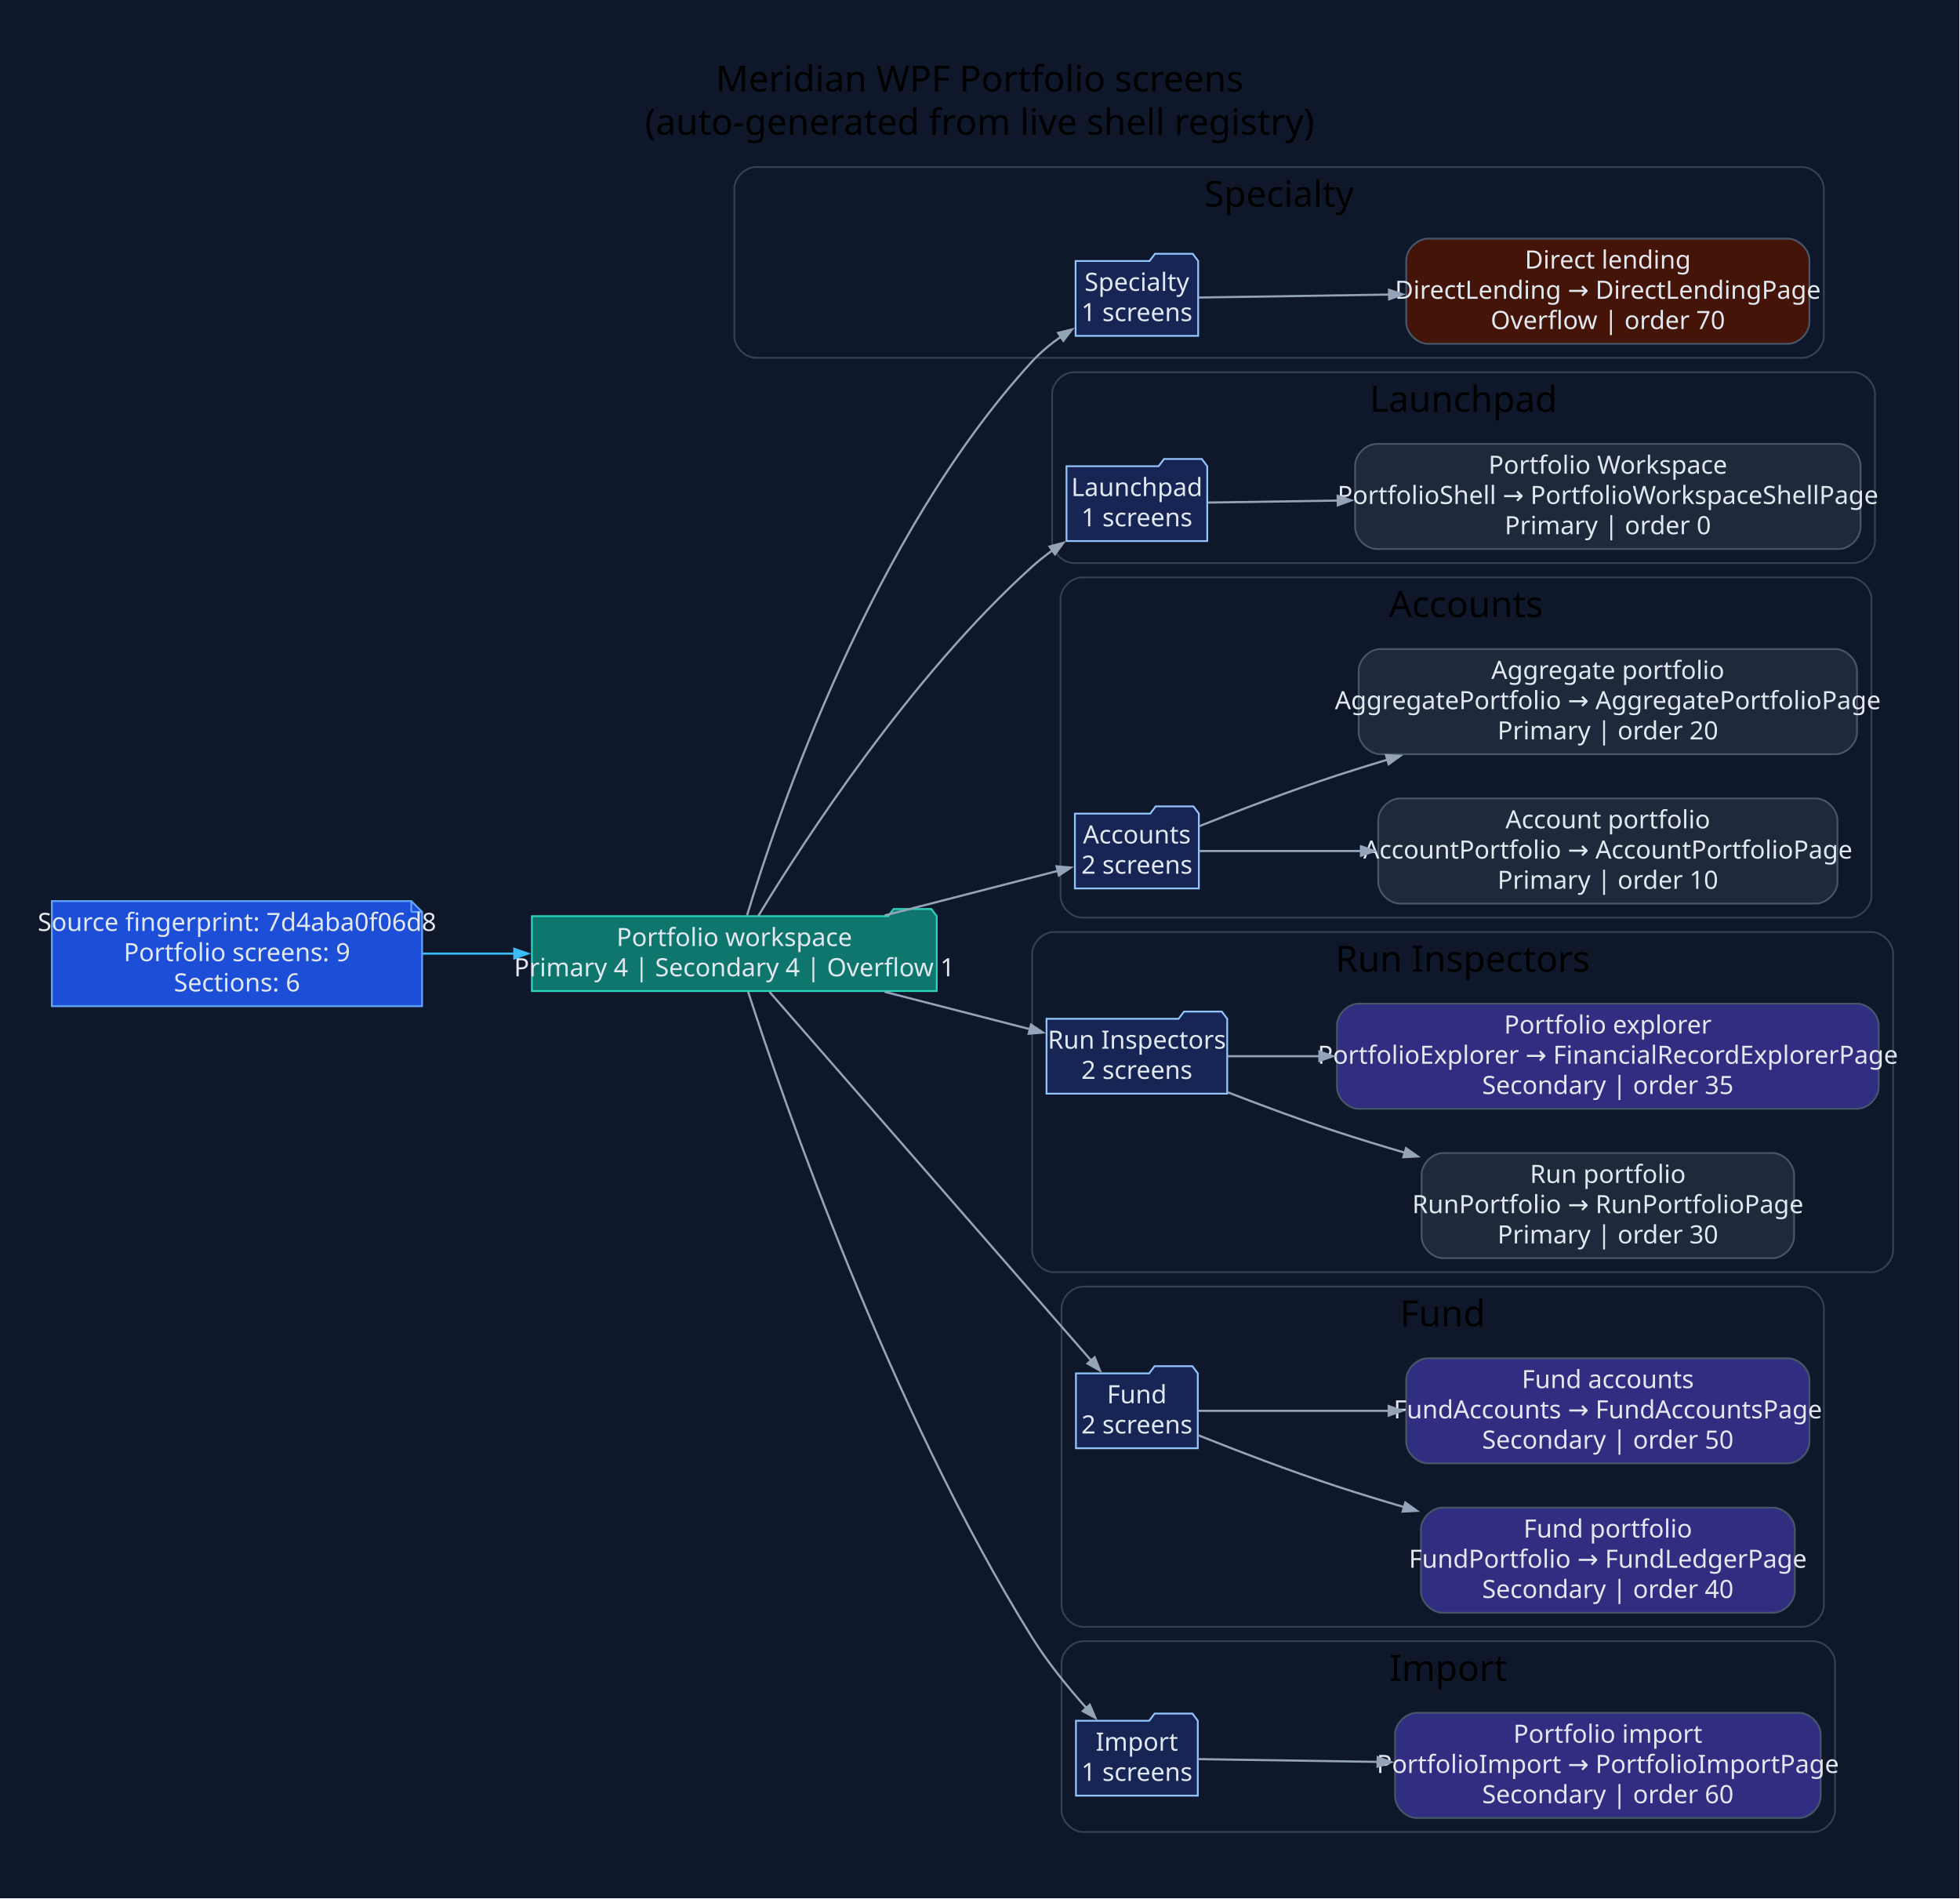
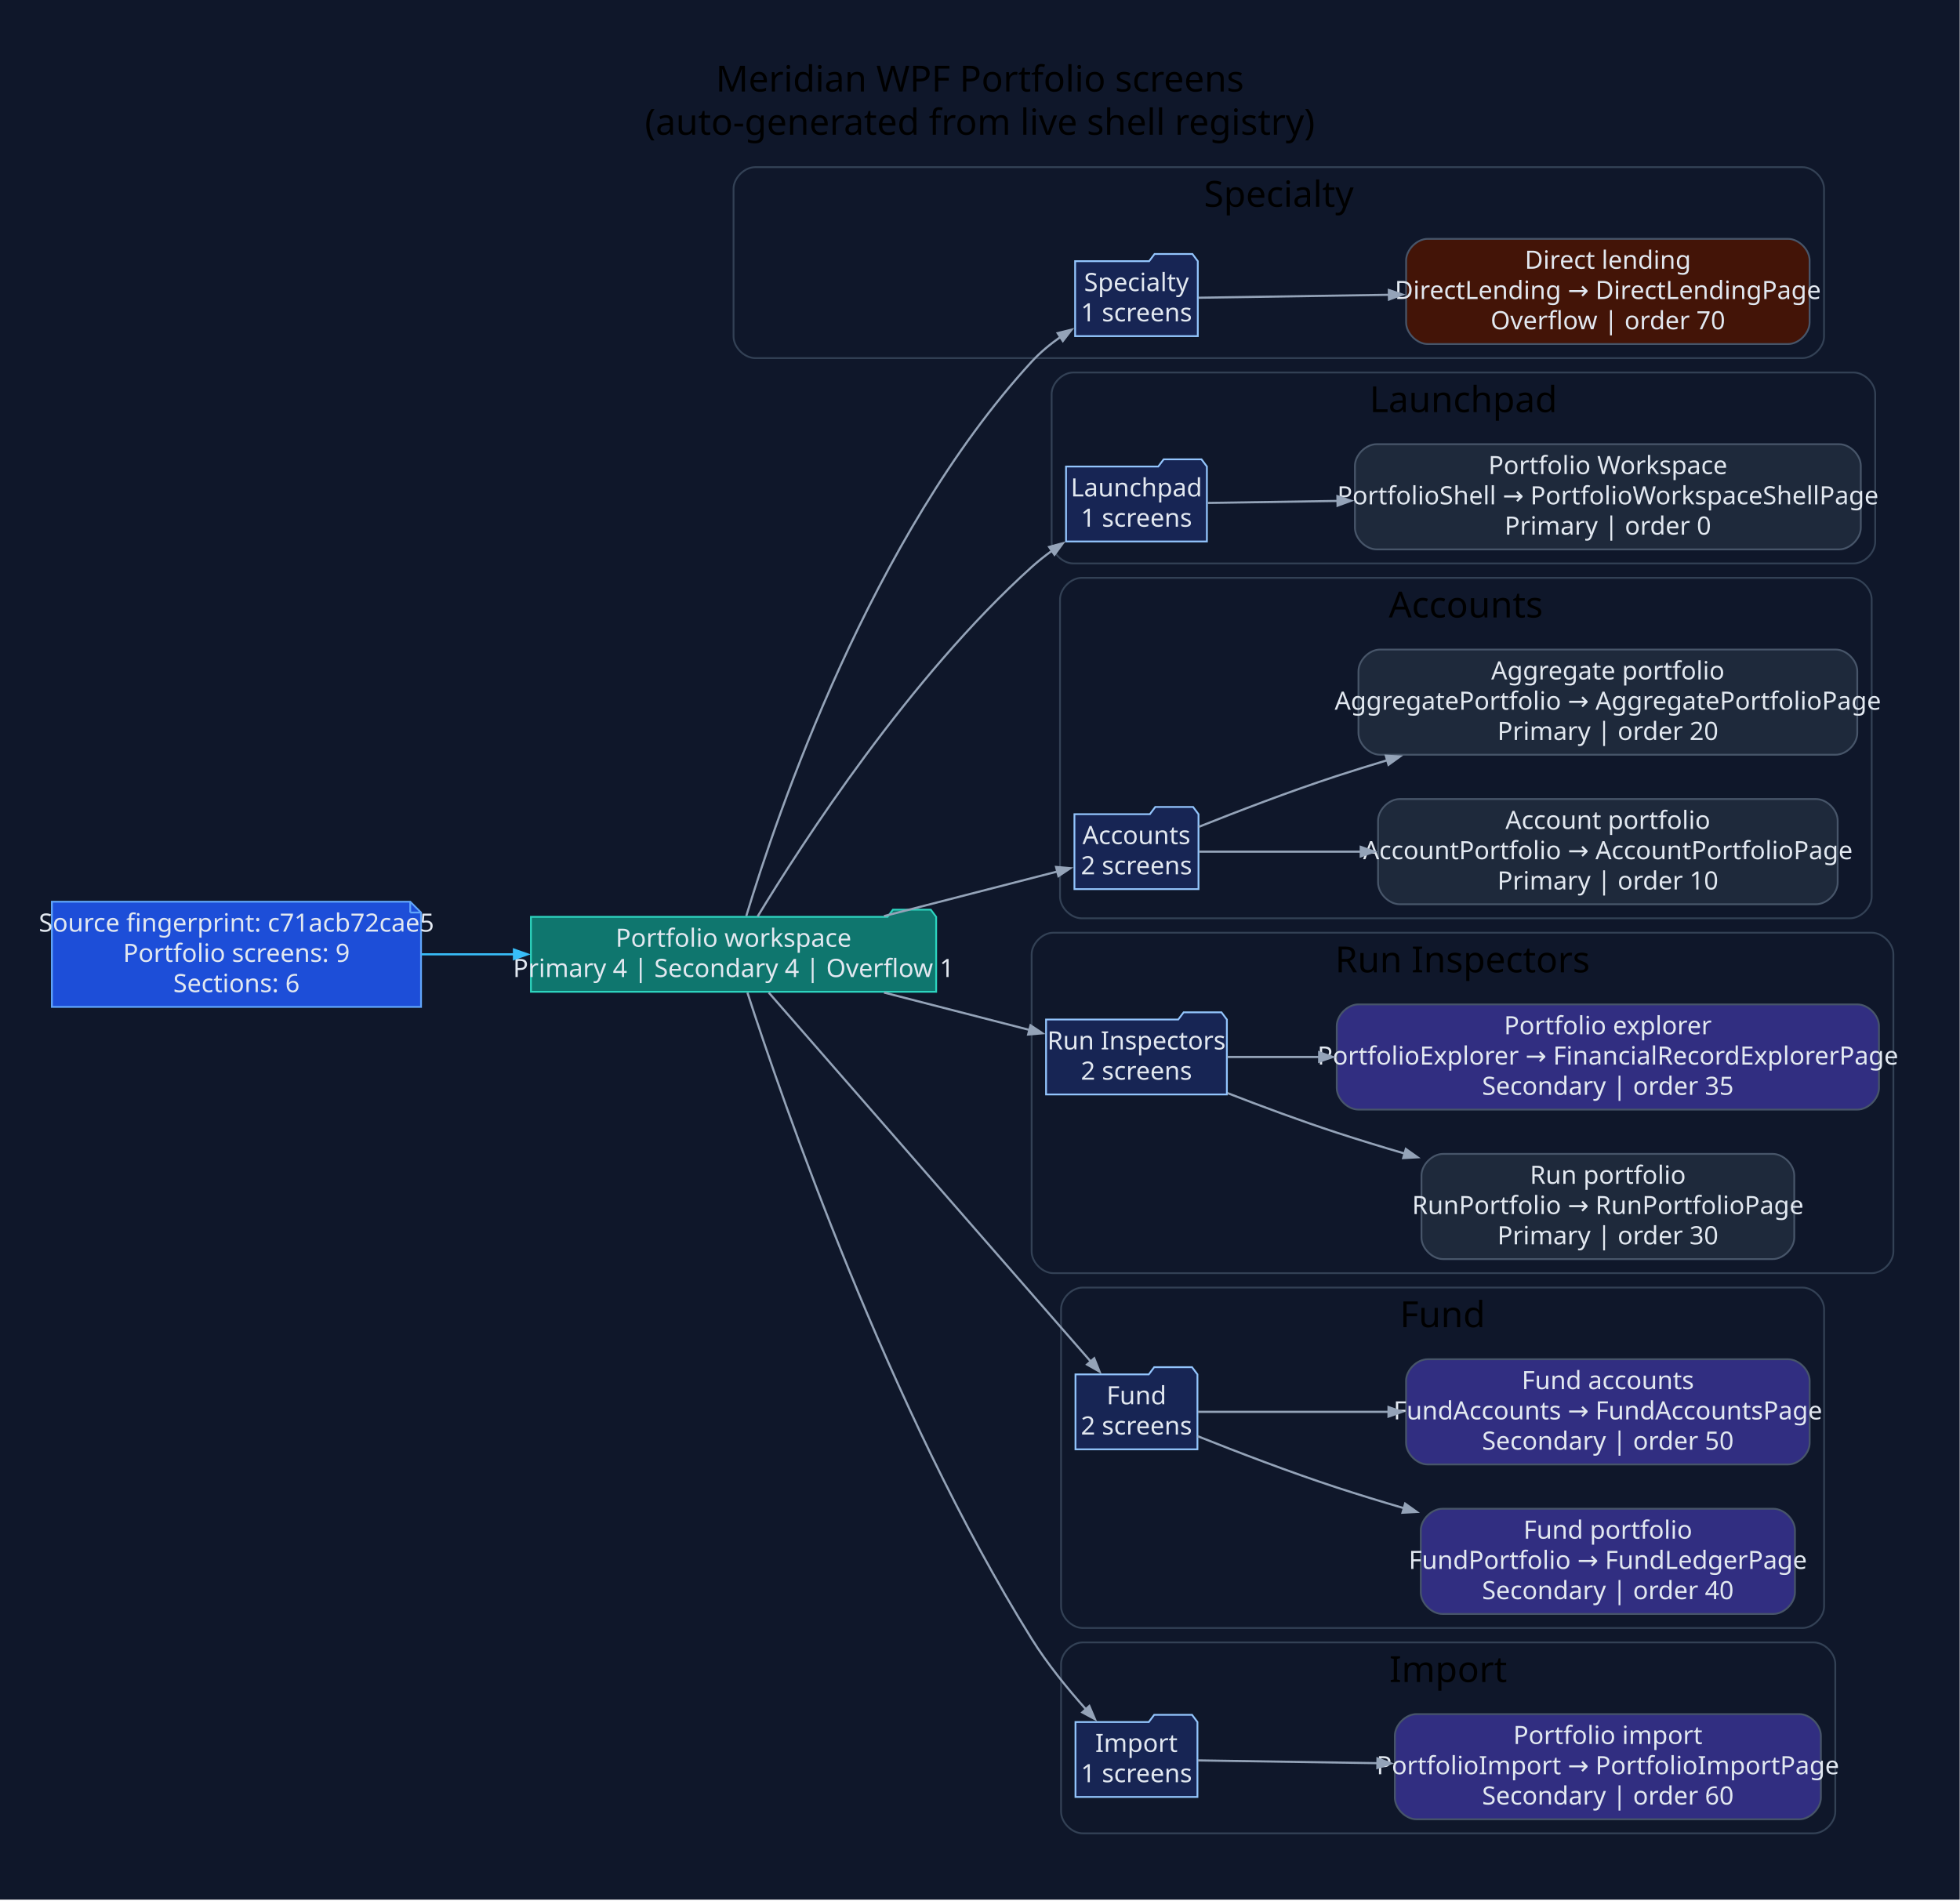
- <svg xmlns="http://www.w3.org/2000/svg" width="1089pt" height="1055pt" viewBox="0.00 0.00 1089.00 1055.00">
+ <svg xmlns="http://www.w3.org/2000/svg" width="1088pt" height="1055pt" viewBox="0.00 0.00 1088.00 1055.00">
  <g id="graph0" class="graph" transform="scale(1 1) rotate(0) translate(28.8 1025.8)">
-     <polygon fill="#0f172a" stroke="none" points="-28.8,28.8 -28.8,-1025.8 1059.82,-1025.8 1059.82,28.8 -28.8,28.8" />
-     <text xml:space="preserve" text-anchor="middle" x="515.51" y="-975" font-family="Segoe UI" font-size="20.00">Meridian WPF Portfolio screens</text>
-     <text xml:space="preserve" text-anchor="middle" x="515.51" y="-951" font-family="Segoe UI" font-size="20.00">(auto-generated from live shell registry)</text>
+     <polygon fill="#0f172a" stroke="none" points="-28.8,28.8 -28.8,-1025.8 1059.02,-1025.8 1059.02,28.8 -28.8,28.8" />
+     <text xml:space="preserve" text-anchor="middle" x="515.11" y="-975" font-family="Segoe UI" font-size="20.00">Meridian WPF Portfolio screens</text>
+     <text xml:space="preserve" text-anchor="middle" x="515.11" y="-951" font-family="Segoe UI" font-size="20.00">(auto-generated from live shell registry)</text>
    <g id="clust1" class="cluster">
-       <path fill="#0f172a" stroke="#334155" d="M391.2,-827C391.2,-827 972.53,-827 972.53,-827 978.53,-827 984.53,-833 984.53,-839 984.53,-839 984.53,-921 984.53,-921 984.53,-927 978.53,-933 972.53,-933 972.53,-933 391.2,-933 391.2,-933 385.2,-933 379.2,-927 379.2,-921 379.2,-921 379.2,-839 379.2,-839 379.2,-833 385.2,-827 391.2,-827" />
-       <text xml:space="preserve" text-anchor="middle" x="681.86" y="-911" font-family="Segoe UI" font-size="20.00">Specialty</text>
+       <path fill="#0f172a" stroke="#334155" d="M390.39,-827C390.39,-827 971.72,-827 971.72,-827 977.72,-827 983.72,-833 983.72,-839 983.72,-839 983.72,-921 983.72,-921 983.72,-927 977.72,-933 971.72,-933 971.72,-933 390.39,-933 390.39,-933 384.39,-933 378.39,-927 378.39,-921 378.39,-921 378.39,-839 378.39,-839 378.39,-833 384.39,-827 390.39,-827" />
+       <text xml:space="preserve" text-anchor="middle" x="681.06" y="-911" font-family="Segoe UI" font-size="20.00">Specialty</text>
    </g>
    <g id="clust2" class="cluster">
-       <path fill="#0f172a" stroke="#334155" d="M567.76,-713C567.76,-713 1000.93,-713 1000.93,-713 1006.93,-713 1012.93,-719 1012.93,-725 1012.93,-725 1012.93,-807 1012.93,-807 1012.93,-813 1006.93,-819 1000.93,-819 1000.93,-819 567.76,-819 567.76,-819 561.76,-819 555.76,-813 555.76,-807 555.76,-807 555.76,-725 555.76,-725 555.76,-719 561.76,-713 567.76,-713" />
-       <text xml:space="preserve" text-anchor="middle" x="784.35" y="-797" font-family="Segoe UI" font-size="20.00">Launchpad</text>
+       <path fill="#0f172a" stroke="#334155" d="M566.96,-713C566.96,-713 1000.13,-713 1000.13,-713 1006.13,-713 1012.13,-719 1012.13,-725 1012.13,-725 1012.13,-807 1012.13,-807 1012.13,-813 1006.13,-819 1000.13,-819 1000.13,-819 566.96,-819 566.96,-819 560.96,-819 554.96,-813 554.96,-807 554.96,-807 554.96,-725 554.96,-725 554.96,-719 560.96,-713 566.96,-713" />
+       <text xml:space="preserve" text-anchor="middle" x="783.54" y="-797" font-family="Segoe UI" font-size="20.00">Launchpad</text>
    </g>
    <g id="clust3" class="cluster">
-       <path fill="#0f172a" stroke="#334155" d="M572.42,-516C572.42,-516 998.98,-516 998.98,-516 1004.98,-516 1010.98,-522 1010.98,-528 1010.98,-528 1010.98,-693 1010.98,-693 1010.98,-699 1004.98,-705 998.98,-705 998.98,-705 572.42,-705 572.42,-705 566.42,-705 560.42,-699 560.42,-693 560.42,-693 560.42,-528 560.42,-528 560.42,-522 566.42,-516 572.42,-516" />
-       <text xml:space="preserve" text-anchor="middle" x="785.7" y="-683" font-family="Segoe UI" font-size="20.00">Accounts</text>
+       <path fill="#0f172a" stroke="#334155" d="M571.62,-516C571.62,-516 998.17,-516 998.17,-516 1004.17,-516 1010.17,-522 1010.17,-528 1010.17,-528 1010.17,-693 1010.17,-693 1010.17,-699 1004.17,-705 998.17,-705 998.17,-705 571.62,-705 571.62,-705 565.62,-705 559.62,-699 559.62,-693 559.62,-693 559.62,-528 559.62,-528 559.62,-522 565.62,-516 571.62,-516" />
+       <text xml:space="preserve" text-anchor="middle" x="784.89" y="-683" font-family="Segoe UI" font-size="20.00">Accounts</text>
    </g>
    <g id="clust4" class="cluster">
-       <path fill="#0f172a" stroke="#334155" d="M556.67,-319C556.67,-319 1011.02,-319 1011.02,-319 1017.02,-319 1023.02,-325 1023.02,-331 1023.02,-331 1023.02,-496 1023.02,-496 1023.02,-502 1017.02,-508 1011.02,-508 1011.02,-508 556.67,-508 556.67,-508 550.67,-508 544.67,-502 544.67,-496 544.67,-496 544.67,-331 544.67,-331 544.67,-325 550.67,-319 556.67,-319" />
-       <text xml:space="preserve" text-anchor="middle" x="783.85" y="-486" font-family="Segoe UI" font-size="20.00">Run Inspectors</text>
+       <path fill="#0f172a" stroke="#334155" d="M555.87,-319C555.87,-319 1010.22,-319 1010.22,-319 1016.22,-319 1022.22,-325 1022.22,-331 1022.22,-331 1022.22,-496 1022.22,-496 1022.22,-502 1016.22,-508 1010.22,-508 1010.22,-508 555.87,-508 555.87,-508 549.87,-508 543.87,-502 543.87,-496 543.87,-496 543.87,-331 543.87,-331 543.87,-325 549.87,-319 555.87,-319" />
+       <text xml:space="preserve" text-anchor="middle" x="783.04" y="-486" font-family="Segoe UI" font-size="20.00">Run Inspectors</text>
    </g>
    <g id="clust5" class="cluster">
-       <path fill="#0f172a" stroke="#334155" d="M573.01,-122C573.01,-122 972.56,-122 972.56,-122 978.56,-122 984.56,-128 984.56,-134 984.56,-134 984.56,-299 984.56,-299 984.56,-305 978.56,-311 972.56,-311 972.56,-311 573.01,-311 573.01,-311 567.01,-311 561.01,-305 561.01,-299 561.01,-299 561.01,-134 561.01,-134 561.01,-128 567.01,-122 573.01,-122" />
-       <text xml:space="preserve" text-anchor="middle" x="772.78" y="-289" font-family="Segoe UI" font-size="20.00">Fund</text>
+       <path fill="#0f172a" stroke="#334155" d="M572.2,-122C572.2,-122 971.75,-122 971.75,-122 977.75,-122 983.75,-128 983.75,-134 983.75,-134 983.75,-299 983.75,-299 983.75,-305 977.75,-311 971.75,-311 971.75,-311 572.2,-311 572.2,-311 566.2,-311 560.2,-305 560.2,-299 560.2,-299 560.2,-134 560.2,-134 560.2,-128 566.2,-122 572.2,-122" />
+       <text xml:space="preserve" text-anchor="middle" x="771.98" y="-289" font-family="Segoe UI" font-size="20.00">Fund</text>
    </g>
    <g id="clust6" class="cluster">
-       <path fill="#0f172a" stroke="#334155" d="M573.01,-8C573.01,-8 978.78,-8 978.78,-8 984.78,-8 990.78,-14 990.78,-20 990.78,-20 990.78,-102 990.78,-102 990.78,-108 984.78,-114 978.78,-114 978.78,-114 573.01,-114 573.01,-114 567.01,-114 561.01,-108 561.01,-102 561.01,-102 561.01,-20 561.01,-20 561.01,-14 567.01,-8 573.01,-8" />
-       <text xml:space="preserve" text-anchor="middle" x="775.89" y="-92" font-family="Segoe UI" font-size="20.00">Import</text>
+       <path fill="#0f172a" stroke="#334155" d="M572.2,-8C572.2,-8 977.97,-8 977.97,-8 983.97,-8 989.97,-14 989.97,-20 989.97,-20 989.97,-102 989.97,-102 989.97,-108 983.97,-114 977.97,-114 977.97,-114 572.2,-114 572.2,-114 566.2,-114 560.2,-108 560.2,-102 560.2,-102 560.2,-20 560.2,-20 560.2,-14 566.2,-8 572.2,-8" />
+       <text xml:space="preserve" text-anchor="middle" x="775.09" y="-92" font-family="Segoe UI" font-size="20.00">Import</text>
    </g>
    <g id="node1" class="node">
-       <polygon fill="#1d4ed8" stroke="#60a5fa" points="199.72,-525.2 0,-525.2 0,-466.8 205.72,-466.8 205.72,-519.2 199.72,-525.2" />
-       <polyline fill="none" stroke="#60a5fa" points="199.72,-525.2 199.72,-519.2" />
-       <polyline fill="none" stroke="#60a5fa" points="205.72,-519.2 199.72,-519.2" />
-       <text xml:space="preserve" text-anchor="middle" x="102.86" y="-508.6" font-family="Segoe UI" font-size="14.00" fill="#e2e8f0">Source fingerprint: 7d4aba0f06d8</text>
-       <text xml:space="preserve" text-anchor="middle" x="102.86" y="-491.8" font-family="Segoe UI" font-size="14.00" fill="#e2e8f0">Portfolio screens: 9</text>
-       <text xml:space="preserve" text-anchor="middle" x="102.86" y="-475" font-family="Segoe UI" font-size="14.00" fill="#e2e8f0">Sections: 6</text>
+       <polygon fill="#1d4ed8" stroke="#60a5fa" points="198.92,-525.2 0,-525.2 0,-466.8 204.92,-466.8 204.92,-519.2 198.92,-525.2" />
+       <polyline fill="none" stroke="#60a5fa" points="198.92,-525.2 198.92,-519.2" />
+       <polyline fill="none" stroke="#60a5fa" points="204.92,-519.2 198.92,-519.2" />
+       <text xml:space="preserve" text-anchor="middle" x="102.46" y="-508.6" font-family="Segoe UI" font-size="14.00" fill="#e2e8f0">Source fingerprint: c71acb72cae5</text>
+       <text xml:space="preserve" text-anchor="middle" x="102.46" y="-491.8" font-family="Segoe UI" font-size="14.00" fill="#e2e8f0">Portfolio screens: 9</text>
+       <text xml:space="preserve" text-anchor="middle" x="102.46" y="-475" font-family="Segoe UI" font-size="14.00" fill="#e2e8f0">Sections: 6</text>
    </g>
    <g id="node2" class="node">
-       <polygon fill="#0f766e" stroke="#2dd4bf" points="491.67,-516.8 488.67,-520.8 467.67,-520.8 464.67,-516.8 266.72,-516.8 266.72,-475.2 491.67,-475.2 491.67,-516.8" />
-       <text xml:space="preserve" text-anchor="middle" x="379.2" y="-500.2" font-family="Segoe UI" font-size="14.00" fill="#e2e8f0">Portfolio workspace</text>
-       <text xml:space="preserve" text-anchor="middle" x="379.2" y="-483.4" font-family="Segoe UI" font-size="14.00" fill="#e2e8f0">Primary 4 | Secondary 4 | Overflow 1</text>
+       <polygon fill="#0f766e" stroke="#2dd4bf" points="490.87,-516.8 487.87,-520.8 466.87,-520.8 463.87,-516.8 265.92,-516.8 265.92,-475.2 490.87,-475.2 490.87,-516.8" />
+       <text xml:space="preserve" text-anchor="middle" x="378.39" y="-500.2" font-family="Segoe UI" font-size="14.00" fill="#e2e8f0">Portfolio workspace</text>
+       <text xml:space="preserve" text-anchor="middle" x="378.39" y="-483.4" font-family="Segoe UI" font-size="14.00" fill="#e2e8f0">Primary 4 | Secondary 4 | Overflow 1</text>
    </g>
    <g id="edge1" class="edge">
-       <path fill="none" stroke="#38bdf8" stroke-width="1.2" d="M206.01,-496C222.75,-496 240.23,-496 257.36,-496" />
-       <polygon fill="#38bdf8" stroke="#38bdf8" stroke-width="1.2" points="256.97,-498.63 264.47,-496 256.97,-493.38 256.97,-498.63" />
+       <path fill="none" stroke="#38bdf8" stroke-width="1.2" d="M205.07,-496C221.93,-496 239.55,-496 256.82,-496" />
+       <polygon fill="#38bdf8" stroke="#38bdf8" stroke-width="1.2" points="256.5,-498.63 264,-496 256.5,-493.38 256.5,-498.63" />
    </g>
    <g id="node3" class="node">
-       <polygon fill="#172554" stroke="#93c5fd" points="636.91,-880.8 633.91,-884.8 612.91,-884.8 609.91,-880.8 568.81,-880.8 568.81,-839.2 636.91,-839.2 636.91,-880.8" />
-       <text xml:space="preserve" text-anchor="middle" x="602.86" y="-864.2" font-family="Segoe UI" font-size="14.00" fill="#e2e8f0">Specialty</text>
-       <text xml:space="preserve" text-anchor="middle" x="602.86" y="-847.4" font-family="Segoe UI" font-size="14.00" fill="#e2e8f0">1 screens</text>
+       <polygon fill="#172554" stroke="#93c5fd" points="636.1,-880.8 633.1,-884.8 612.1,-884.8 609.1,-880.8 568,-880.8 568,-839.2 636.1,-839.2 636.1,-880.8" />
+       <text xml:space="preserve" text-anchor="middle" x="602.05" y="-864.2" font-family="Segoe UI" font-size="14.00" fill="#e2e8f0">Specialty</text>
+       <text xml:space="preserve" text-anchor="middle" x="602.05" y="-847.4" font-family="Segoe UI" font-size="14.00" fill="#e2e8f0">1 screens</text>
    </g>
    <g id="edge2" class="edge">
-       <path fill="none" stroke="#94a3b8" stroke-width="1.2" d="M386.27,-517.25C403.17,-573.36 455.5,-727.85 544.67,-825 549.38,-830.13 555,-834.77 560.86,-838.87" />
-       <polygon fill="#94a3b8" stroke="#94a3b8" stroke-width="1.2" points="559.12,-840.87 566.83,-842.78 562,-836.47 559.12,-840.87" />
+       <path fill="none" stroke="#94a3b8" stroke-width="1.2" d="M385.46,-517.25C402.36,-573.36 454.7,-727.85 543.87,-825 548.57,-830.13 554.19,-834.77 560.05,-838.87" />
+       <polygon fill="#94a3b8" stroke="#94a3b8" stroke-width="1.2" points="558.31,-840.87 566.03,-842.78 561.19,-836.47 558.31,-840.87" />
    </g>
    <g id="node5" class="node">
-       <polygon fill="#172554" stroke="#93c5fd" points="641.96,-766.8 638.96,-770.8 617.96,-770.8 614.96,-766.8 563.76,-766.8 563.76,-725.2 641.96,-725.2 641.96,-766.8" />
-       <text xml:space="preserve" text-anchor="middle" x="602.86" y="-750.2" font-family="Segoe UI" font-size="14.00" fill="#e2e8f0">Launchpad</text>
-       <text xml:space="preserve" text-anchor="middle" x="602.86" y="-733.4" font-family="Segoe UI" font-size="14.00" fill="#e2e8f0">1 screens</text>
+       <polygon fill="#172554" stroke="#93c5fd" points="641.15,-766.8 638.15,-770.8 617.15,-770.8 614.15,-766.8 562.96,-766.8 562.96,-725.2 641.15,-725.2 641.15,-766.8" />
+       <text xml:space="preserve" text-anchor="middle" x="602.05" y="-750.2" font-family="Segoe UI" font-size="14.00" fill="#e2e8f0">Launchpad</text>
+       <text xml:space="preserve" text-anchor="middle" x="602.05" y="-733.4" font-family="Segoe UI" font-size="14.00" fill="#e2e8f0">1 screens</text>
    </g>
    <g id="edge4" class="edge">
-       <path fill="none" stroke="#94a3b8" stroke-width="1.2" d="M392.55,-516.98C417.41,-557.97 476.95,-649.96 544.67,-711 548.15,-714.13 551.95,-717.15 555.88,-720" />
-       <polygon fill="#94a3b8" stroke="#94a3b8" stroke-width="1.2" points="554.38,-722.16 562.05,-724.25 557.36,-717.84 554.38,-722.16" />
+       <path fill="none" stroke="#94a3b8" stroke-width="1.2" d="M391.74,-516.98C416.61,-557.97 476.14,-649.96 543.87,-711 547.34,-714.13 551.14,-717.15 555.07,-720" />
+       <polygon fill="#94a3b8" stroke="#94a3b8" stroke-width="1.2" points="553.58,-722.16 561.24,-724.25 556.55,-717.84 553.58,-722.16" />
    </g>
    <g id="node7" class="node">
-       <polygon fill="#172554" stroke="#93c5fd" points="637.3,-573.8 634.3,-577.8 613.3,-577.8 610.3,-573.8 568.42,-573.8 568.42,-532.2 637.3,-532.2 637.3,-573.8" />
-       <text xml:space="preserve" text-anchor="middle" x="602.86" y="-557.2" font-family="Segoe UI" font-size="14.00" fill="#e2e8f0">Accounts</text>
-       <text xml:space="preserve" text-anchor="middle" x="602.86" y="-540.4" font-family="Segoe UI" font-size="14.00" fill="#e2e8f0">2 screens</text>
+       <polygon fill="#172554" stroke="#93c5fd" points="636.49,-573.8 633.49,-577.8 612.49,-577.8 609.49,-573.8 567.62,-573.8 567.62,-532.2 636.49,-532.2 636.49,-573.8" />
+       <text xml:space="preserve" text-anchor="middle" x="602.05" y="-557.2" font-family="Segoe UI" font-size="14.00" fill="#e2e8f0">Accounts</text>
+       <text xml:space="preserve" text-anchor="middle" x="602.05" y="-540.4" font-family="Segoe UI" font-size="14.00" fill="#e2e8f0">2 screens</text>
    </g>
    <g id="edge6" class="edge">
-       <path fill="none" stroke="#94a3b8" stroke-width="1.2" d="M462.74,-517.22C495.47,-525.64 531.73,-534.97 559.03,-541.99" />
-       <polygon fill="#94a3b8" stroke="#94a3b8" stroke-width="1.2" points="558.25,-544.5 566.16,-543.82 559.55,-539.41 558.25,-544.5" />
+       <path fill="none" stroke="#94a3b8" stroke-width="1.2" d="M461.93,-517.22C494.66,-525.64 530.93,-534.97 558.22,-541.99" />
+       <polygon fill="#94a3b8" stroke="#94a3b8" stroke-width="1.2" points="557.44,-544.5 565.36,-543.82 558.75,-539.41 557.44,-544.5" />
    </g>
    <g id="node10" class="node">
-       <polygon fill="#172554" stroke="#93c5fd" points="653.05,-459.8 650.05,-463.8 629.05,-463.8 626.05,-459.8 552.67,-459.8 552.67,-418.2 653.05,-418.2 653.05,-459.8" />
-       <text xml:space="preserve" text-anchor="middle" x="602.86" y="-443.2" font-family="Segoe UI" font-size="14.00" fill="#e2e8f0">Run Inspectors</text>
-       <text xml:space="preserve" text-anchor="middle" x="602.86" y="-426.4" font-family="Segoe UI" font-size="14.00" fill="#e2e8f0">2 screens</text>
+       <polygon fill="#172554" stroke="#93c5fd" points="652.24,-459.8 649.24,-463.8 628.24,-463.8 625.24,-459.8 551.87,-459.8 551.87,-418.2 652.24,-418.2 652.24,-459.8" />
+       <text xml:space="preserve" text-anchor="middle" x="602.05" y="-443.2" font-family="Segoe UI" font-size="14.00" fill="#e2e8f0">Run Inspectors</text>
+       <text xml:space="preserve" text-anchor="middle" x="602.05" y="-426.4" font-family="Segoe UI" font-size="14.00" fill="#e2e8f0">2 screens</text>
    </g>
    <g id="edge9" class="edge">
-       <path fill="none" stroke="#94a3b8" stroke-width="1.2" d="M462.74,-474.78C489.6,-467.87 518.83,-460.35 543.54,-454" />
-       <polygon fill="#94a3b8" stroke="#94a3b8" stroke-width="1.2" points="544.05,-456.58 550.66,-452.17 542.74,-451.49 544.05,-456.58" />
+       <path fill="none" stroke="#94a3b8" stroke-width="1.2" d="M461.93,-474.78C488.79,-467.87 518.02,-460.35 542.73,-454" />
+       <polygon fill="#94a3b8" stroke="#94a3b8" stroke-width="1.2" points="543.25,-456.58 549.86,-452.17 541.94,-451.49 543.25,-456.58" />
    </g>
    <g id="node13" class="node">
-       <polygon fill="#172554" stroke="#93c5fd" points="636.71,-262.8 633.71,-266.8 612.71,-266.8 609.71,-262.8 569.01,-262.8 569.01,-221.2 636.71,-221.2 636.71,-262.8" />
-       <text xml:space="preserve" text-anchor="middle" x="602.86" y="-246.2" font-family="Segoe UI" font-size="14.00" fill="#e2e8f0">Fund</text>
-       <text xml:space="preserve" text-anchor="middle" x="602.86" y="-229.4" font-family="Segoe UI" font-size="14.00" fill="#e2e8f0">2 screens</text>
+       <polygon fill="#172554" stroke="#93c5fd" points="635.9,-262.8 632.9,-266.8 611.9,-266.8 608.9,-262.8 568.2,-262.8 568.2,-221.2 635.9,-221.2 635.9,-262.8" />
+       <text xml:space="preserve" text-anchor="middle" x="602.05" y="-246.2" font-family="Segoe UI" font-size="14.00" fill="#e2e8f0">Fund</text>
+       <text xml:space="preserve" text-anchor="middle" x="602.05" y="-229.4" font-family="Segoe UI" font-size="14.00" fill="#e2e8f0">2 screens</text>
    </g>
    <g id="edge12" class="edge">
-       <path fill="none" stroke="#94a3b8" stroke-width="1.2" d="M398.72,-474.78C438.67,-429 532.93,-320.98 577.59,-269.81" />
-       <polygon fill="#94a3b8" stroke="#94a3b8" stroke-width="1.2" points="579.4,-271.73 582.36,-264.35 575.45,-268.27 579.4,-271.73" />
+       <path fill="none" stroke="#94a3b8" stroke-width="1.2" d="M397.91,-474.78C437.86,-429 532.13,-320.98 576.78,-269.81" />
+       <polygon fill="#94a3b8" stroke="#94a3b8" stroke-width="1.2" points="578.6,-271.73 581.55,-264.35 574.64,-268.27 578.6,-271.73" />
    </g>
    <g id="node16" class="node">
-       <polygon fill="#172554" stroke="#93c5fd" points="636.71,-69.8 633.71,-73.8 612.71,-73.8 609.71,-69.8 569.01,-69.8 569.01,-28.2 636.71,-28.2 636.71,-69.8" />
-       <text xml:space="preserve" text-anchor="middle" x="602.86" y="-53.2" font-family="Segoe UI" font-size="14.00" fill="#e2e8f0">Import</text>
-       <text xml:space="preserve" text-anchor="middle" x="602.86" y="-36.4" font-family="Segoe UI" font-size="14.00" fill="#e2e8f0">1 screens</text>
+       <polygon fill="#172554" stroke="#93c5fd" points="635.9,-69.8 632.9,-73.8 611.9,-73.8 608.9,-69.8 568.2,-69.8 568.2,-28.2 635.9,-28.2 635.9,-69.8" />
+       <text xml:space="preserve" text-anchor="middle" x="602.05" y="-53.2" font-family="Segoe UI" font-size="14.00" fill="#e2e8f0">Import</text>
+       <text xml:space="preserve" text-anchor="middle" x="602.05" y="-36.4" font-family="Segoe UI" font-size="14.00" fill="#e2e8f0">1 screens</text>
    </g>
    <g id="edge15" class="edge">
-       <path fill="none" stroke="#94a3b8" stroke-width="1.2" d="M386.89,-474.74C406.14,-415.27 465.37,-243.19 544.67,-116 553.25,-102.24 564.53,-88.39 574.8,-76.88" />
-       <polygon fill="#94a3b8" stroke="#94a3b8" stroke-width="1.2" points="576.7,-78.7 579.81,-71.38 572.82,-75.16 576.7,-78.7" />
+       <path fill="none" stroke="#94a3b8" stroke-width="1.2" d="M386.09,-474.74C405.34,-415.27 464.56,-243.19 543.87,-116 552.44,-102.24 563.72,-88.39 573.99,-76.88" />
+       <polygon fill="#94a3b8" stroke="#94a3b8" stroke-width="1.2" points="575.89,-78.7 579,-71.38 572.01,-75.16 575.89,-78.7" />
    </g>
    <g id="node4" class="node">
-       <path fill="#431407" stroke="#475569" d="M964.53,-893.2C964.53,-893.2 764.54,-893.2 764.54,-893.2 758.54,-893.2 752.54,-887.2 752.54,-881.2 752.54,-881.2 752.54,-846.8 752.54,-846.8 752.54,-840.8 758.54,-834.8 764.54,-834.8 764.54,-834.8 964.53,-834.8 964.53,-834.8 970.53,-834.8 976.53,-840.8 976.53,-846.8 976.53,-846.8 976.53,-881.2 976.53,-881.2 976.53,-887.2 970.53,-893.2 964.53,-893.2" />
-       <text xml:space="preserve" text-anchor="middle" x="864.54" y="-876.6" font-family="Segoe UI" font-size="14.00" fill="#e2e8f0">Direct lending</text>
-       <text xml:space="preserve" text-anchor="middle" x="864.54" y="-859.8" font-family="Segoe UI" font-size="14.00" fill="#e2e8f0">DirectLending → DirectLendingPage</text>
-       <text xml:space="preserve" text-anchor="middle" x="864.54" y="-843" font-family="Segoe UI" font-size="14.00" fill="#e2e8f0">Overflow | order 70</text>
+       <path fill="#431407" stroke="#475569" d="M963.72,-893.2C963.72,-893.2 763.74,-893.2 763.74,-893.2 757.74,-893.2 751.74,-887.2 751.74,-881.2 751.74,-881.2 751.74,-846.8 751.74,-846.8 751.74,-840.8 757.74,-834.8 763.74,-834.8 763.74,-834.8 963.72,-834.8 963.72,-834.8 969.72,-834.8 975.72,-840.8 975.72,-846.8 975.72,-846.8 975.72,-881.2 975.72,-881.2 975.72,-887.2 969.72,-893.2 963.72,-893.2" />
+       <text xml:space="preserve" text-anchor="middle" x="863.73" y="-876.6" font-family="Segoe UI" font-size="14.00" fill="#e2e8f0">Direct lending</text>
+       <text xml:space="preserve" text-anchor="middle" x="863.73" y="-859.8" font-family="Segoe UI" font-size="14.00" fill="#e2e8f0">DirectLending → DirectLendingPage</text>
+       <text xml:space="preserve" text-anchor="middle" x="863.73" y="-843" font-family="Segoe UI" font-size="14.00" fill="#e2e8f0">Overflow | order 70</text>
    </g>
    <g id="edge3" class="edge">
-       <path fill="none" stroke="#94a3b8" stroke-width="1.2" d="M637.28,-860.51C664.35,-860.93 704.24,-861.55 743.02,-862.14" />
-       <polygon fill="#94a3b8" stroke="#94a3b8" stroke-width="1.2" points="742.96,-864.77 750.5,-862.26 743.04,-859.52 742.96,-864.77" />
+       <path fill="none" stroke="#94a3b8" stroke-width="1.2" d="M636.47,-860.51C663.54,-860.93 703.43,-861.55 742.21,-862.14" />
+       <polygon fill="#94a3b8" stroke="#94a3b8" stroke-width="1.2" points="742.15,-864.77 749.69,-862.26 742.23,-859.52 742.15,-864.77" />
    </g>
    <g id="node6" class="node">
-       <path fill="#1e293b" stroke="#475569" d="M992.93,-779.2C992.93,-779.2 736.14,-779.2 736.14,-779.2 730.14,-779.2 724.14,-773.2 724.14,-767.2 724.14,-767.2 724.14,-732.8 724.14,-732.8 724.14,-726.8 730.14,-720.8 736.14,-720.8 736.14,-720.8 992.93,-720.8 992.93,-720.8 998.93,-720.8 1004.93,-726.8 1004.93,-732.8 1004.93,-732.8 1004.93,-767.2 1004.93,-767.2 1004.93,-773.2 998.93,-779.2 992.93,-779.2" />
-       <text xml:space="preserve" text-anchor="middle" x="864.54" y="-762.6" font-family="Segoe UI" font-size="14.00" fill="#e2e8f0">Portfolio Workspace</text>
-       <text xml:space="preserve" text-anchor="middle" x="864.54" y="-745.8" font-family="Segoe UI" font-size="14.00" fill="#e2e8f0">PortfolioShell → PortfolioWorkspaceShellPage</text>
-       <text xml:space="preserve" text-anchor="middle" x="864.54" y="-729" font-family="Segoe UI" font-size="14.00" fill="#e2e8f0">Primary | order 0</text>
+       <path fill="#1e293b" stroke="#475569" d="M992.13,-779.2C992.13,-779.2 735.33,-779.2 735.33,-779.2 729.33,-779.2 723.33,-773.2 723.33,-767.2 723.33,-767.2 723.33,-732.8 723.33,-732.8 723.33,-726.8 729.33,-720.8 735.33,-720.8 735.33,-720.8 992.13,-720.8 992.13,-720.8 998.13,-720.8 1004.13,-726.8 1004.13,-732.8 1004.13,-732.8 1004.13,-767.2 1004.13,-767.2 1004.13,-773.2 998.13,-779.2 992.13,-779.2" />
+       <text xml:space="preserve" text-anchor="middle" x="863.73" y="-762.6" font-family="Segoe UI" font-size="14.00" fill="#e2e8f0">Portfolio Workspace</text>
+       <text xml:space="preserve" text-anchor="middle" x="863.73" y="-745.8" font-family="Segoe UI" font-size="14.00" fill="#e2e8f0">PortfolioShell → PortfolioWorkspaceShellPage</text>
+       <text xml:space="preserve" text-anchor="middle" x="863.73" y="-729" font-family="Segoe UI" font-size="14.00" fill="#e2e8f0">Primary | order 0</text>
    </g>
    <g id="edge5" class="edge">
-       <path fill="none" stroke="#94a3b8" stroke-width="1.2" d="M642.46,-746.59C662.32,-746.9 687.95,-747.3 714.68,-747.71" />
-       <polygon fill="#94a3b8" stroke="#94a3b8" stroke-width="1.2" points="714.42,-750.33 721.96,-747.82 714.5,-745.08 714.42,-750.33" />
+       <path fill="none" stroke="#94a3b8" stroke-width="1.2" d="M641.65,-746.59C661.51,-746.9 687.14,-747.3 713.87,-747.71" />
+       <polygon fill="#94a3b8" stroke="#94a3b8" stroke-width="1.2" points="713.61,-750.33 721.15,-747.82 713.69,-745.08 713.61,-750.33" />
    </g>
    <g id="node8" class="node">
-       <path fill="#1e293b" stroke="#475569" d="M980.1,-582.2C980.1,-582.2 748.97,-582.2 748.97,-582.2 742.97,-582.2 736.97,-576.2 736.97,-570.2 736.97,-570.2 736.97,-535.8 736.97,-535.8 736.97,-529.8 742.97,-523.8 748.97,-523.8 748.97,-523.8 980.1,-523.8 980.1,-523.8 986.1,-523.8 992.1,-529.8 992.1,-535.8 992.1,-535.8 992.1,-570.2 992.1,-570.2 992.1,-576.2 986.1,-582.2 980.1,-582.2" />
-       <text xml:space="preserve" text-anchor="middle" x="864.54" y="-565.6" font-family="Segoe UI" font-size="14.00" fill="#e2e8f0">Account portfolio</text>
-       <text xml:space="preserve" text-anchor="middle" x="864.54" y="-548.8" font-family="Segoe UI" font-size="14.00" fill="#e2e8f0">AccountPortfolio → AccountPortfolioPage</text>
-       <text xml:space="preserve" text-anchor="middle" x="864.54" y="-532" font-family="Segoe UI" font-size="14.00" fill="#e2e8f0">Primary | order 10</text>
+       <path fill="#1e293b" stroke="#475569" d="M979.29,-582.2C979.29,-582.2 748.17,-582.2 748.17,-582.2 742.17,-582.2 736.17,-576.2 736.17,-570.2 736.17,-570.2 736.17,-535.8 736.17,-535.8 736.17,-529.8 742.17,-523.8 748.17,-523.8 748.17,-523.8 979.29,-523.8 979.29,-523.8 985.29,-523.8 991.29,-529.8 991.29,-535.8 991.29,-535.8 991.29,-570.2 991.29,-570.2 991.29,-576.2 985.29,-582.2 979.29,-582.2" />
+       <text xml:space="preserve" text-anchor="middle" x="863.73" y="-565.6" font-family="Segoe UI" font-size="14.00" fill="#e2e8f0">Account portfolio</text>
+       <text xml:space="preserve" text-anchor="middle" x="863.73" y="-548.8" font-family="Segoe UI" font-size="14.00" fill="#e2e8f0">AccountPortfolio → AccountPortfolioPage</text>
+       <text xml:space="preserve" text-anchor="middle" x="863.73" y="-532" font-family="Segoe UI" font-size="14.00" fill="#e2e8f0">Primary | order 10</text>
    </g>
    <g id="edge7" class="edge">
-       <path fill="none" stroke="#94a3b8" stroke-width="1.2" d="M637.54,-553C661.04,-553 694.09,-553 727.68,-553" />
-       <polygon fill="#94a3b8" stroke="#94a3b8" stroke-width="1.2" points="727.37,-555.63 734.87,-553 727.37,-550.38 727.37,-555.63" />
+       <path fill="none" stroke="#94a3b8" stroke-width="1.2" d="M636.74,-553C660.23,-553 693.28,-553 726.87,-553" />
+       <polygon fill="#94a3b8" stroke="#94a3b8" stroke-width="1.2" points="726.56,-555.63 734.06,-553 726.56,-550.38 726.56,-555.63" />
    </g>
    <g id="node9" class="node">
-       <path fill="#1e293b" stroke="#475569" d="M990.98,-665.2C990.98,-665.2 738.1,-665.2 738.1,-665.2 732.1,-665.2 726.1,-659.2 726.1,-653.2 726.1,-653.2 726.1,-618.8 726.1,-618.8 726.1,-612.8 732.1,-606.8 738.1,-606.8 738.1,-606.8 990.98,-606.8 990.98,-606.8 996.98,-606.8 1002.98,-612.8 1002.98,-618.8 1002.98,-618.8 1002.98,-653.2 1002.98,-653.2 1002.98,-659.2 996.98,-665.2 990.98,-665.2" />
-       <text xml:space="preserve" text-anchor="middle" x="864.54" y="-648.6" font-family="Segoe UI" font-size="14.00" fill="#e2e8f0">Aggregate portfolio</text>
-       <text xml:space="preserve" text-anchor="middle" x="864.54" y="-631.8" font-family="Segoe UI" font-size="14.00" fill="#e2e8f0">AggregatePortfolio → AggregatePortfolioPage</text>
-       <text xml:space="preserve" text-anchor="middle" x="864.54" y="-615" font-family="Segoe UI" font-size="14.00" fill="#e2e8f0">Primary | order 20</text>
+       <path fill="#1e293b" stroke="#475569" d="M990.17,-665.2C990.17,-665.2 737.29,-665.2 737.29,-665.2 731.29,-665.2 725.29,-659.2 725.29,-653.2 725.29,-653.2 725.29,-618.8 725.29,-618.8 725.29,-612.8 731.29,-606.8 737.29,-606.8 737.29,-606.8 990.17,-606.8 990.17,-606.8 996.17,-606.8 1002.17,-612.8 1002.17,-618.8 1002.17,-618.8 1002.17,-653.2 1002.17,-653.2 1002.17,-659.2 996.17,-665.2 990.17,-665.2" />
+       <text xml:space="preserve" text-anchor="middle" x="863.73" y="-648.6" font-family="Segoe UI" font-size="14.00" fill="#e2e8f0">Aggregate portfolio</text>
+       <text xml:space="preserve" text-anchor="middle" x="863.73" y="-631.8" font-family="Segoe UI" font-size="14.00" fill="#e2e8f0">AggregatePortfolio → AggregatePortfolioPage</text>
+       <text xml:space="preserve" text-anchor="middle" x="863.73" y="-615" font-family="Segoe UI" font-size="14.00" fill="#e2e8f0">Primary | order 20</text>
    </g>
    <g id="edge8" class="edge">
-       <path fill="none" stroke="#94a3b8" stroke-width="1.2" d="M637.32,-566.72C659,-575.37 687.97,-586.48 714.05,-595 723.15,-597.98 732.62,-600.92 742.17,-603.78" />
-       <polygon fill="#94a3b8" stroke="#94a3b8" stroke-width="1.2" points="741.27,-606.25 749.21,-605.86 742.76,-601.22 741.27,-606.25" />
+       <path fill="none" stroke="#94a3b8" stroke-width="1.2" d="M636.51,-566.72C658.2,-575.37 687.17,-586.48 713.24,-595 722.35,-597.98 731.81,-600.92 741.36,-603.78" />
+       <polygon fill="#94a3b8" stroke="#94a3b8" stroke-width="1.2" points="740.47,-606.25 748.4,-605.86 741.96,-601.22 740.47,-606.25" />
    </g>
    <g id="node11" class="node">
-       <path fill="#1e293b" stroke="#475569" d="M956.01,-385.2C956.01,-385.2 773.06,-385.2 773.06,-385.2 767.06,-385.2 761.06,-379.2 761.06,-373.2 761.06,-373.2 761.06,-338.8 761.06,-338.8 761.06,-332.8 767.06,-326.8 773.06,-326.8 773.06,-326.8 956.01,-326.8 956.01,-326.8 962.01,-326.8 968.01,-332.8 968.01,-338.8 968.01,-338.8 968.01,-373.2 968.01,-373.2 968.01,-379.2 962.01,-385.2 956.01,-385.2" />
-       <text xml:space="preserve" text-anchor="middle" x="864.54" y="-368.6" font-family="Segoe UI" font-size="14.00" fill="#e2e8f0">Run portfolio</text>
-       <text xml:space="preserve" text-anchor="middle" x="864.54" y="-351.8" font-family="Segoe UI" font-size="14.00" fill="#e2e8f0">RunPortfolio → RunPortfolioPage</text>
-       <text xml:space="preserve" text-anchor="middle" x="864.54" y="-335" font-family="Segoe UI" font-size="14.00" fill="#e2e8f0">Primary | order 30</text>
+       <path fill="#1e293b" stroke="#475569" d="M955.2,-385.2C955.2,-385.2 772.26,-385.2 772.26,-385.2 766.26,-385.2 760.26,-379.2 760.26,-373.2 760.26,-373.2 760.26,-338.8 760.26,-338.8 760.26,-332.8 766.26,-326.8 772.26,-326.8 772.26,-326.8 955.2,-326.8 955.2,-326.8 961.2,-326.8 967.2,-332.8 967.2,-338.8 967.2,-338.8 967.2,-373.2 967.2,-373.2 967.2,-379.2 961.2,-385.2 955.2,-385.2" />
+       <text xml:space="preserve" text-anchor="middle" x="863.73" y="-368.6" font-family="Segoe UI" font-size="14.00" fill="#e2e8f0">Run portfolio</text>
+       <text xml:space="preserve" text-anchor="middle" x="863.73" y="-351.8" font-family="Segoe UI" font-size="14.00" fill="#e2e8f0">RunPortfolio → RunPortfolioPage</text>
+       <text xml:space="preserve" text-anchor="middle" x="863.73" y="-335" font-family="Segoe UI" font-size="14.00" fill="#e2e8f0">Primary | order 30</text>
    </g>
    <g id="edge10" class="edge">
-       <path fill="none" stroke="#94a3b8" stroke-width="1.2" d="M653.41,-418.95C672.25,-411.63 694,-403.55 714.05,-397 726.21,-393.03 739,-389.11 751.78,-385.38" />
-       <polygon fill="#94a3b8" stroke="#94a3b8" stroke-width="1.2" points="752.4,-387.93 758.87,-383.33 750.94,-382.89 752.4,-387.93" />
+       <path fill="none" stroke="#94a3b8" stroke-width="1.2" d="M652.61,-418.95C671.45,-411.63 693.2,-403.55 713.24,-397 725.4,-393.03 738.2,-389.11 750.98,-385.38" />
+       <polygon fill="#94a3b8" stroke="#94a3b8" stroke-width="1.2" points="751.59,-387.93 758.07,-383.33 750.13,-382.89 751.59,-387.93" />
    </g>
    <g id="node12" class="node">
-       <path fill="#312e81" stroke="#475569" d="M1003.02,-468.2C1003.02,-468.2 726.05,-468.2 726.05,-468.2 720.05,-468.2 714.05,-462.2 714.05,-456.2 714.05,-456.2 714.05,-421.8 714.05,-421.8 714.05,-415.8 720.05,-409.8 726.05,-409.8 726.05,-409.8 1003.02,-409.8 1003.02,-409.8 1009.02,-409.8 1015.02,-415.8 1015.02,-421.8 1015.02,-421.8 1015.02,-456.2 1015.02,-456.2 1015.02,-462.2 1009.02,-468.2 1003.02,-468.2" />
-       <text xml:space="preserve" text-anchor="middle" x="864.54" y="-451.6" font-family="Segoe UI" font-size="14.00" fill="#e2e8f0">Portfolio explorer</text>
-       <text xml:space="preserve" text-anchor="middle" x="864.54" y="-434.8" font-family="Segoe UI" font-size="14.00" fill="#e2e8f0">PortfolioExplorer → FinancialRecordExplorerPage</text>
-       <text xml:space="preserve" text-anchor="middle" x="864.54" y="-418" font-family="Segoe UI" font-size="14.00" fill="#e2e8f0">Secondary | order 35</text>
+       <path fill="#312e81" stroke="#475569" d="M1002.22,-468.2C1002.22,-468.2 725.24,-468.2 725.24,-468.2 719.24,-468.2 713.24,-462.2 713.24,-456.2 713.24,-456.2 713.24,-421.8 713.24,-421.8 713.24,-415.8 719.24,-409.8 725.24,-409.8 725.24,-409.8 1002.22,-409.8 1002.22,-409.8 1008.22,-409.8 1014.22,-415.8 1014.22,-421.8 1014.22,-421.8 1014.22,-456.2 1014.22,-456.2 1014.22,-462.2 1008.22,-468.2 1002.22,-468.2" />
+       <text xml:space="preserve" text-anchor="middle" x="863.73" y="-451.6" font-family="Segoe UI" font-size="14.00" fill="#e2e8f0">Portfolio explorer</text>
+       <text xml:space="preserve" text-anchor="middle" x="863.73" y="-434.8" font-family="Segoe UI" font-size="14.00" fill="#e2e8f0">PortfolioExplorer → FinancialRecordExplorerPage</text>
+       <text xml:space="preserve" text-anchor="middle" x="863.73" y="-418" font-family="Segoe UI" font-size="14.00" fill="#e2e8f0">Secondary | order 35</text>
    </g>
    <g id="edge11" class="edge">
-       <path fill="none" stroke="#94a3b8" stroke-width="1.2" d="M653.31,-439C668.49,-439 686.08,-439 704.5,-439" />
-       <polygon fill="#94a3b8" stroke="#94a3b8" stroke-width="1.2" points="704.28,-441.63 711.78,-439 704.28,-436.38 704.28,-441.63" />
+       <path fill="none" stroke="#94a3b8" stroke-width="1.2" d="M652.51,-439C667.68,-439 685.27,-439 703.69,-439" />
+       <polygon fill="#94a3b8" stroke="#94a3b8" stroke-width="1.2" points="703.47,-441.63 710.97,-439 703.47,-436.38 703.47,-441.63" />
    </g>
    <g id="node14" class="node">
-       <path fill="#312e81" stroke="#475569" d="M956.39,-188.2C956.39,-188.2 772.68,-188.2 772.68,-188.2 766.68,-188.2 760.68,-182.2 760.68,-176.2 760.68,-176.2 760.68,-141.8 760.68,-141.8 760.68,-135.8 766.68,-129.8 772.68,-129.8 772.68,-129.8 956.39,-129.8 956.39,-129.8 962.39,-129.8 968.39,-135.8 968.39,-141.8 968.39,-141.8 968.39,-176.2 968.39,-176.2 968.39,-182.2 962.39,-188.2 956.39,-188.2" />
-       <text xml:space="preserve" text-anchor="middle" x="864.54" y="-171.6" font-family="Segoe UI" font-size="14.00" fill="#e2e8f0">Fund portfolio</text>
-       <text xml:space="preserve" text-anchor="middle" x="864.54" y="-154.8" font-family="Segoe UI" font-size="14.00" fill="#e2e8f0">FundPortfolio → FundLedgerPage</text>
-       <text xml:space="preserve" text-anchor="middle" x="864.54" y="-138" font-family="Segoe UI" font-size="14.00" fill="#e2e8f0">Secondary | order 40</text>
+       <path fill="#312e81" stroke="#475569" d="M955.58,-188.2C955.58,-188.2 771.88,-188.2 771.88,-188.2 765.88,-188.2 759.88,-182.2 759.88,-176.2 759.88,-176.2 759.88,-141.8 759.88,-141.8 759.88,-135.8 765.88,-129.8 771.88,-129.8 771.88,-129.8 955.58,-129.8 955.58,-129.8 961.58,-129.8 967.58,-135.8 967.58,-141.8 967.58,-141.8 967.58,-176.2 967.58,-176.2 967.58,-182.2 961.58,-188.2 955.58,-188.2" />
+       <text xml:space="preserve" text-anchor="middle" x="863.73" y="-171.6" font-family="Segoe UI" font-size="14.00" fill="#e2e8f0">Fund portfolio</text>
+       <text xml:space="preserve" text-anchor="middle" x="863.73" y="-154.8" font-family="Segoe UI" font-size="14.00" fill="#e2e8f0">FundPortfolio → FundLedgerPage</text>
+       <text xml:space="preserve" text-anchor="middle" x="863.73" y="-138" font-family="Segoe UI" font-size="14.00" fill="#e2e8f0">Secondary | order 40</text>
    </g>
    <g id="edge13" class="edge">
-       <path fill="none" stroke="#94a3b8" stroke-width="1.2" d="M636.83,-228.48C658.57,-219.8 687.78,-208.59 714.05,-200 726.1,-196.06 738.78,-192.18 751.45,-188.47" />
-       <polygon fill="#94a3b8" stroke="#94a3b8" stroke-width="1.2" points="752,-191.05 758.47,-186.44 750.54,-186.01 752,-191.05" />
+       <path fill="none" stroke="#94a3b8" stroke-width="1.2" d="M636.03,-228.48C657.77,-219.8 686.97,-208.59 713.24,-200 725.3,-196.06 737.98,-192.18 750.65,-188.47" />
+       <polygon fill="#94a3b8" stroke="#94a3b8" stroke-width="1.2" points="751.19,-191.05 757.66,-186.44 749.73,-186.01 751.19,-191.05" />
    </g>
    <g id="node15" class="node">
-       <path fill="#312e81" stroke="#475569" d="M964.56,-271.2C964.56,-271.2 764.52,-271.2 764.52,-271.2 758.52,-271.2 752.52,-265.2 752.52,-259.2 752.52,-259.2 752.52,-224.8 752.52,-224.8 752.52,-218.8 758.52,-212.8 764.52,-212.8 764.52,-212.8 964.56,-212.8 964.56,-212.8 970.56,-212.8 976.56,-218.8 976.56,-224.8 976.56,-224.8 976.56,-259.2 976.56,-259.2 976.56,-265.2 970.56,-271.2 964.56,-271.2" />
-       <text xml:space="preserve" text-anchor="middle" x="864.54" y="-254.6" font-family="Segoe UI" font-size="14.00" fill="#e2e8f0">Fund accounts</text>
-       <text xml:space="preserve" text-anchor="middle" x="864.54" y="-237.8" font-family="Segoe UI" font-size="14.00" fill="#e2e8f0">FundAccounts → FundAccountsPage</text>
-       <text xml:space="preserve" text-anchor="middle" x="864.54" y="-221" font-family="Segoe UI" font-size="14.00" fill="#e2e8f0">Secondary | order 50</text>
+       <path fill="#312e81" stroke="#475569" d="M963.75,-271.2C963.75,-271.2 763.71,-271.2 763.71,-271.2 757.71,-271.2 751.71,-265.2 751.71,-259.2 751.71,-259.2 751.71,-224.8 751.71,-224.8 751.71,-218.8 757.71,-212.8 763.71,-212.8 763.71,-212.8 963.75,-212.8 963.75,-212.8 969.75,-212.8 975.75,-218.8 975.75,-224.8 975.75,-224.8 975.75,-259.2 975.75,-259.2 975.75,-265.2 969.75,-271.2 963.75,-271.2" />
+       <text xml:space="preserve" text-anchor="middle" x="863.73" y="-254.6" font-family="Segoe UI" font-size="14.00" fill="#e2e8f0">Fund accounts</text>
+       <text xml:space="preserve" text-anchor="middle" x="863.73" y="-237.8" font-family="Segoe UI" font-size="14.00" fill="#e2e8f0">FundAccounts → FundAccountsPage</text>
+       <text xml:space="preserve" text-anchor="middle" x="863.73" y="-221" font-family="Segoe UI" font-size="14.00" fill="#e2e8f0">Secondary | order 50</text>
    </g>
    <g id="edge14" class="edge">
-       <path fill="none" stroke="#94a3b8" stroke-width="1.2" d="M637.01,-242C664.04,-242 703.96,-242 742.78,-242" />
-       <polygon fill="#94a3b8" stroke="#94a3b8" stroke-width="1.2" points="742.78,-244.63 750.28,-242 742.78,-239.38 742.78,-244.63" />
+       <path fill="none" stroke="#94a3b8" stroke-width="1.2" d="M636.21,-242C663.23,-242 703.15,-242 741.98,-242" />
+       <polygon fill="#94a3b8" stroke="#94a3b8" stroke-width="1.2" points="741.97,-244.63 749.47,-242 741.97,-239.38 741.97,-244.63" />
    </g>
    <g id="node17" class="node">
-       <path fill="#312e81" stroke="#475569" d="M970.78,-74.2C970.78,-74.2 758.3,-74.2 758.3,-74.2 752.3,-74.2 746.3,-68.2 746.3,-62.2 746.3,-62.2 746.3,-27.8 746.3,-27.8 746.3,-21.8 752.3,-15.8 758.3,-15.8 758.3,-15.8 970.78,-15.8 970.78,-15.8 976.78,-15.8 982.78,-21.8 982.78,-27.8 982.78,-27.8 982.78,-62.2 982.78,-62.2 982.78,-68.2 976.78,-74.2 970.78,-74.2" />
-       <text xml:space="preserve" text-anchor="middle" x="864.54" y="-57.6" font-family="Segoe UI" font-size="14.00" fill="#e2e8f0">Portfolio import</text>
-       <text xml:space="preserve" text-anchor="middle" x="864.54" y="-40.8" font-family="Segoe UI" font-size="14.00" fill="#e2e8f0">PortfolioImport → PortfolioImportPage</text>
-       <text xml:space="preserve" text-anchor="middle" x="864.54" y="-24" font-family="Segoe UI" font-size="14.00" fill="#e2e8f0">Secondary | order 60</text>
+       <path fill="#312e81" stroke="#475569" d="M969.97,-74.2C969.97,-74.2 757.49,-74.2 757.49,-74.2 751.49,-74.2 745.49,-68.2 745.49,-62.2 745.49,-62.2 745.49,-27.8 745.49,-27.8 745.49,-21.8 751.49,-15.8 757.49,-15.8 757.49,-15.8 969.97,-15.8 969.97,-15.8 975.97,-15.8 981.97,-21.8 981.97,-27.8 981.97,-27.8 981.97,-62.2 981.97,-62.2 981.97,-68.2 975.97,-74.2 969.97,-74.2" />
+       <text xml:space="preserve" text-anchor="middle" x="863.73" y="-57.6" font-family="Segoe UI" font-size="14.00" fill="#e2e8f0">Portfolio import</text>
+       <text xml:space="preserve" text-anchor="middle" x="863.73" y="-40.8" font-family="Segoe UI" font-size="14.00" fill="#e2e8f0">PortfolioImport → PortfolioImportPage</text>
+       <text xml:space="preserve" text-anchor="middle" x="863.73" y="-24" font-family="Segoe UI" font-size="14.00" fill="#e2e8f0">Secondary | order 60</text>
    </g>
    <g id="edge16" class="edge">
-       <path fill="none" stroke="#94a3b8" stroke-width="1.2" d="M637.01,-48.49C662.71,-48.09 700.06,-47.52 737.05,-46.95" />
-       <polygon fill="#94a3b8" stroke="#94a3b8" stroke-width="1.2" points="736.66,-49.58 744.12,-46.84 736.58,-44.33 736.66,-49.58" />
+       <path fill="none" stroke="#94a3b8" stroke-width="1.2" d="M636.21,-48.49C661.9,-48.09 699.25,-47.52 736.24,-46.95" />
+       <polygon fill="#94a3b8" stroke="#94a3b8" stroke-width="1.2" points="735.85,-49.58 743.31,-46.84 735.77,-44.33 735.85,-49.58" />
    </g>
  </g>
</svg>
